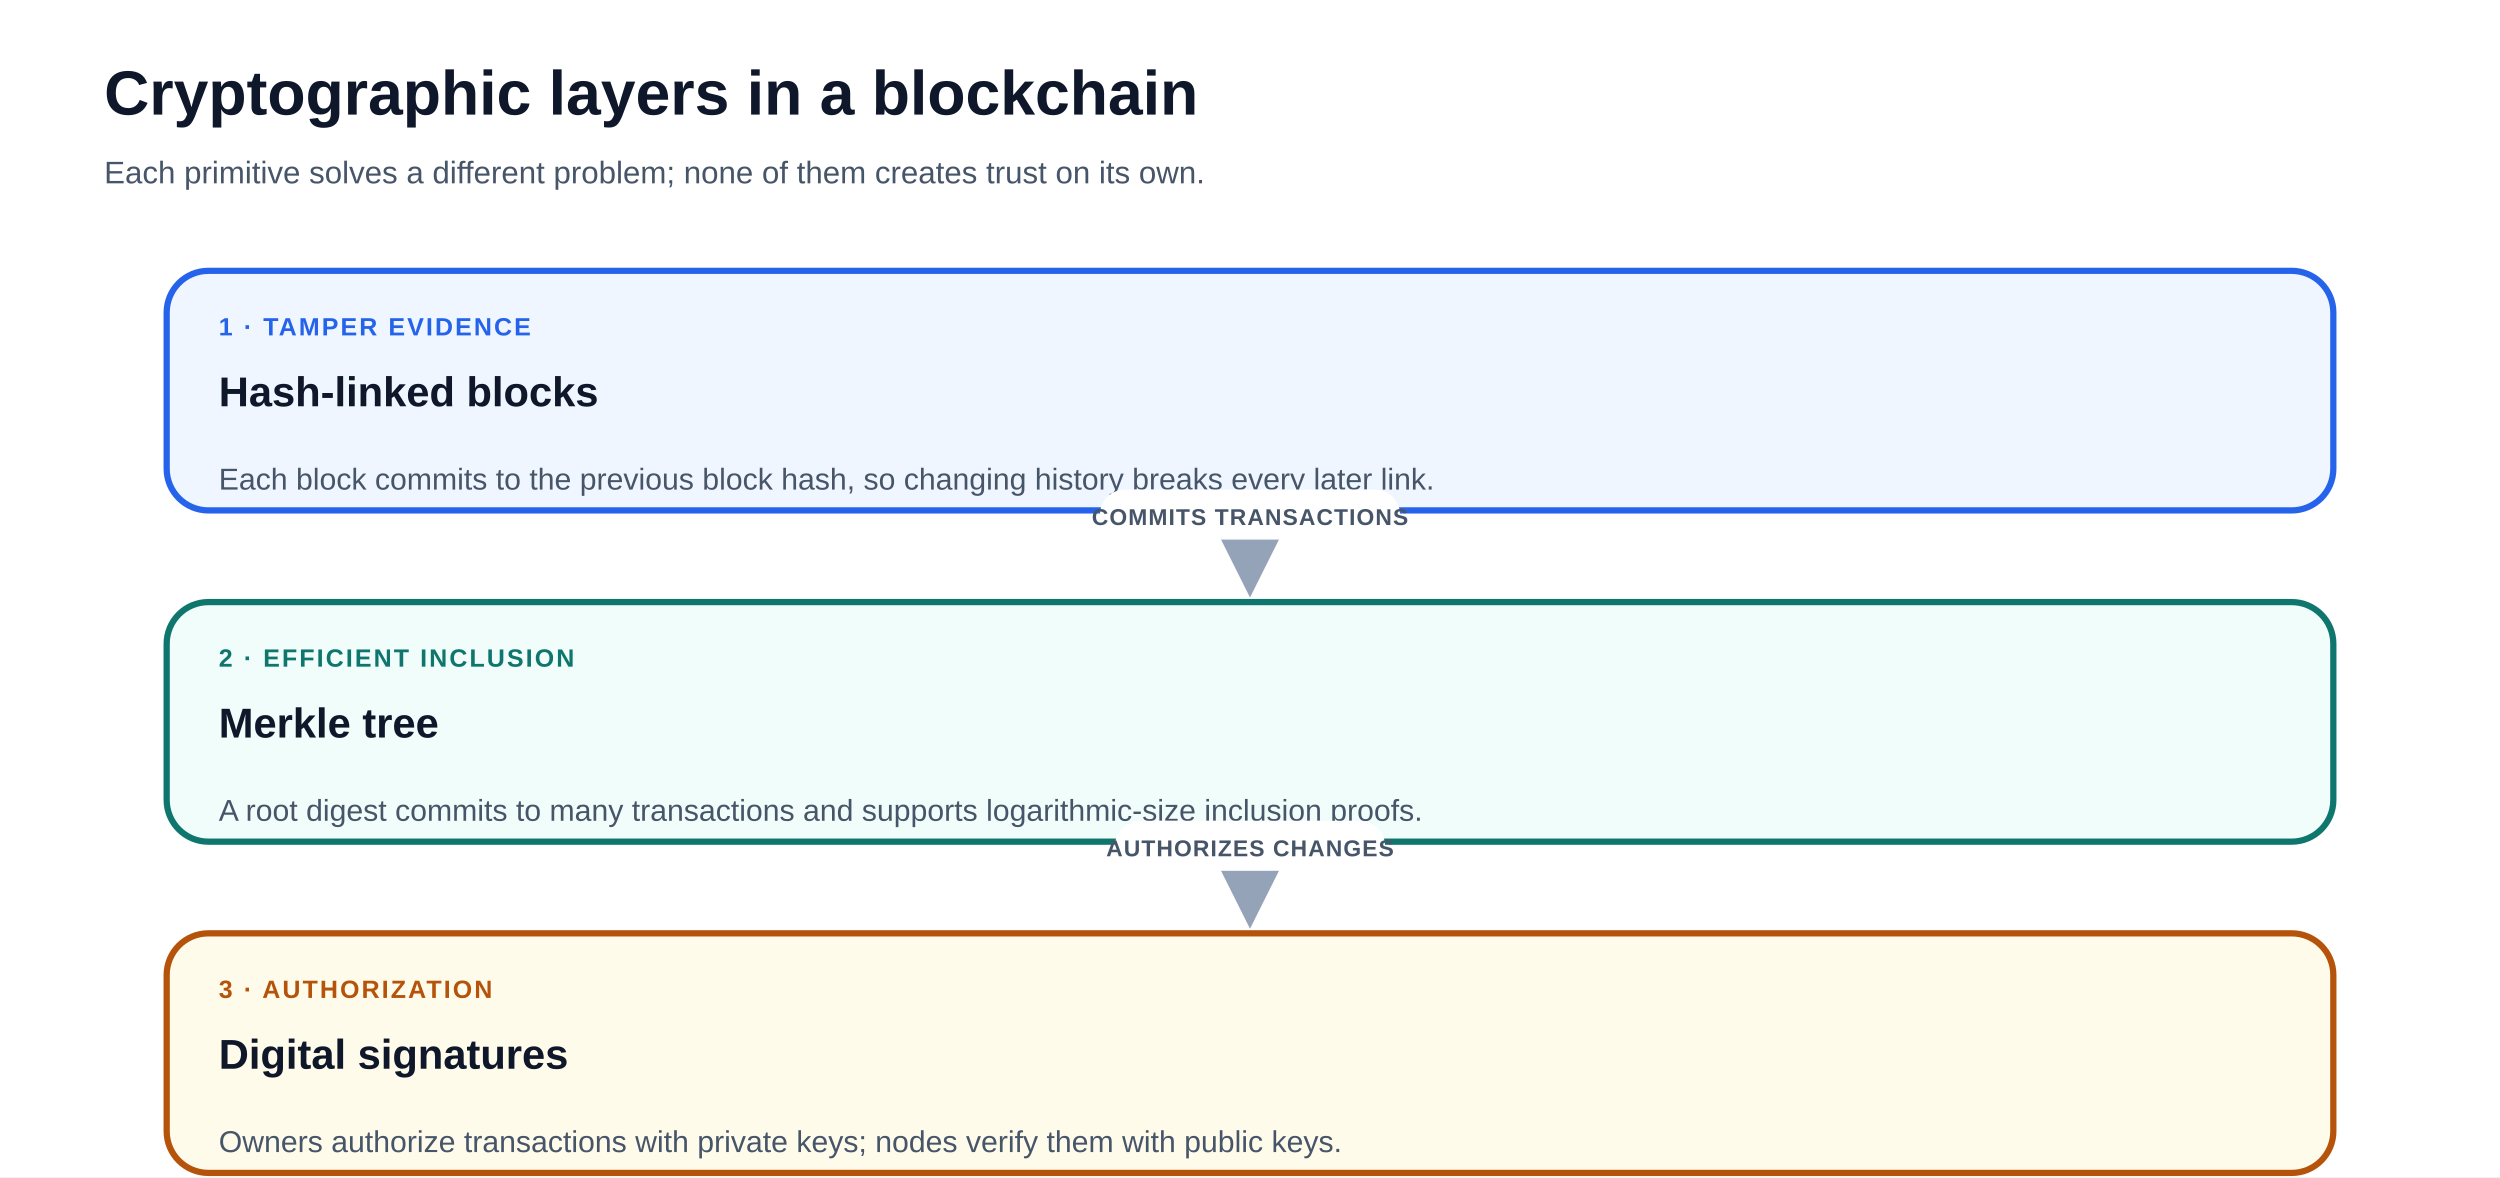
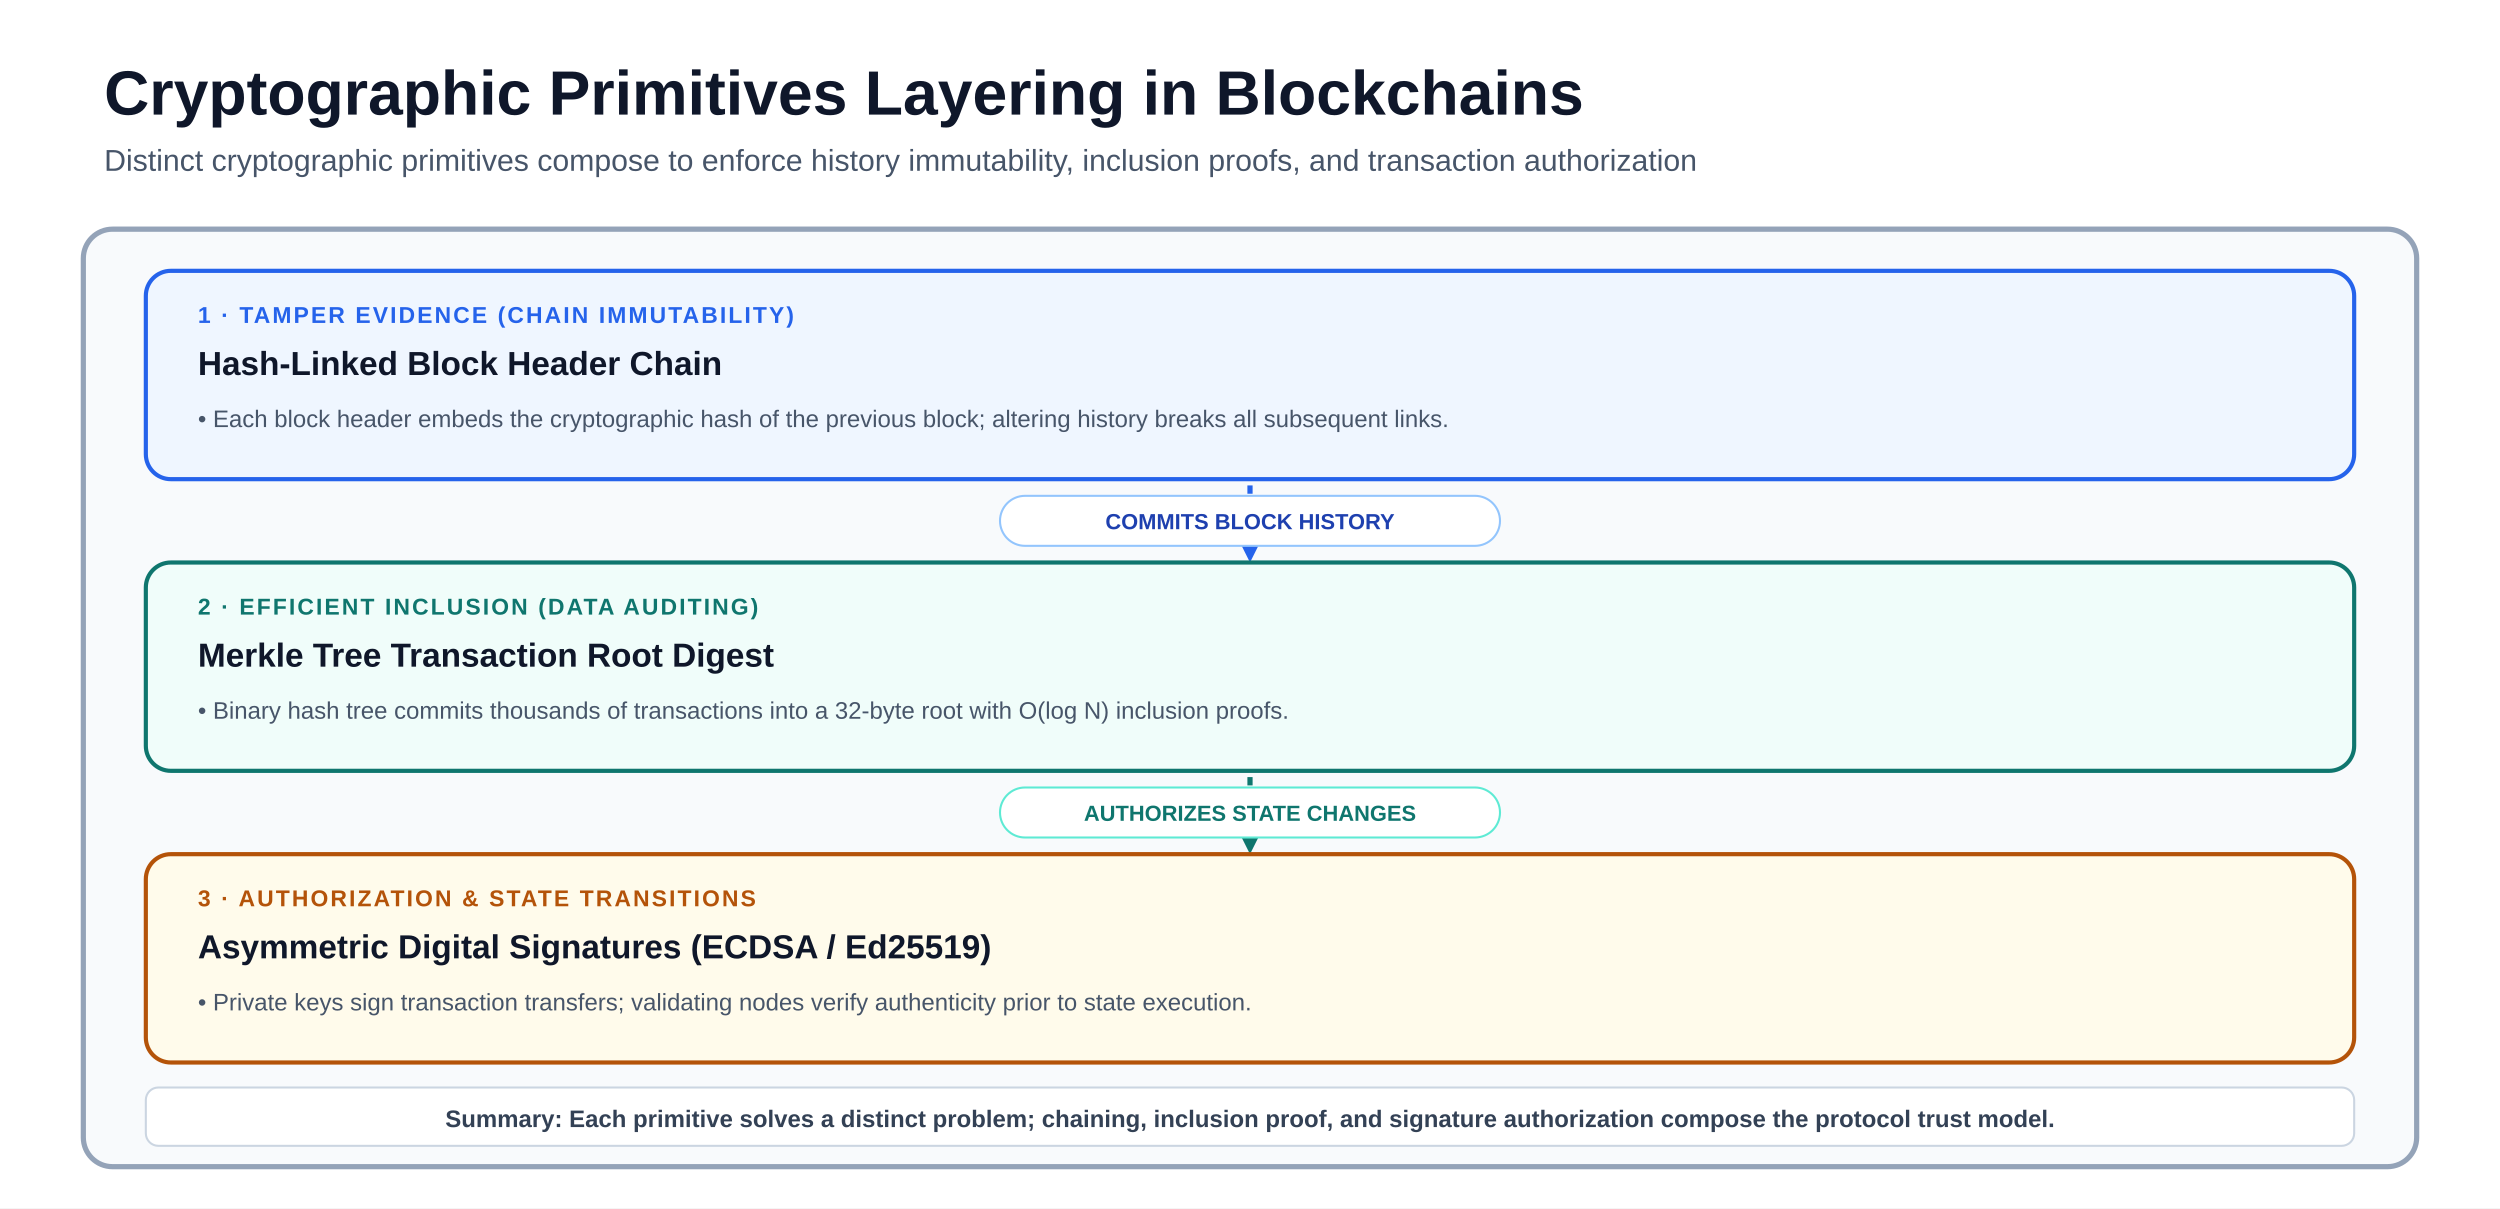
- <svg xmlns="http://www.w3.org/2000/svg" viewBox="0 0 1200 565" font-family="-apple-system, BlinkMacSystemFont, 'Segoe UI', Arial, sans-serif" role="img" aria-labelledby="title description">
-   <rect width="1200" height="565" fill="#ffffff" />
+ <svg xmlns="http://www.w3.org/2000/svg" viewBox="0 0 1200 580" font-family="-apple-system, BlinkMacSystemFont, 'Segoe UI', Arial, sans-serif">
+   <rect width="1200" height="580" fill="#ffffff" />
  <defs>
-     <marker id="arrow" viewBox="0 0 10 10" refX="8.5" refY="5" markerWidth="8" markerHeight="8" orient="auto">
-       <path d="M0 0 L10 5 L0 10Z" fill="#94a3b8" />
-     </marker>
-     <marker id="arrow-reverse" viewBox="0 0 10 10" refX="1.5" refY="5" markerWidth="8" markerHeight="8" orient="auto">
-       <path d="M10 0 L0 5 L10 10Z" fill="#94a3b8" />
-     </marker>
    <marker id="arrow-blue" viewBox="0 0 10 10" refX="8.5" refY="5" markerWidth="8" markerHeight="8" orient="auto">
      <path d="M0 0 L10 5 L0 10Z" fill="#2563eb" />
    </marker>
    <marker id="arrow-teal" viewBox="0 0 10 10" refX="8.5" refY="5" markerWidth="8" markerHeight="8" orient="auto">
      <path d="M0 0 L10 5 L0 10Z" fill="#0f766e" />
    </marker>
-     <marker id="arrow-amber" viewBox="0 0 10 10" refX="8.5" refY="5" markerWidth="8" markerHeight="8" orient="auto">
-       <path d="M0 0 L10 5 L0 10Z" fill="#b45309" />
-     </marker>
-     <marker id="arrow-violet" viewBox="0 0 10 10" refX="8.5" refY="5" markerWidth="8" markerHeight="8" orient="auto">
-       <path d="M0 0 L10 5 L0 10Z" fill="#7c3aed" />
-     </marker>
-     <marker id="arrow-red" viewBox="0 0 10 10" refX="8.5" refY="5" markerWidth="8" markerHeight="8" orient="auto">
-       <path d="M0 0 L10 5 L0 10Z" fill="#b91c1c" />
-     </marker>
  </defs>
-   <text x="50" y="55" font-size="30" font-weight="850" fill="#0f172a">Cryptographic layers in a blockchain</text>
-   <text x="50" y="88" font-size="15" fill="#475569">Each primitive solves a different problem; none of them creates trust on its own.</text>
-   <g>
-     <rect x="80" y="130" width="1040" height="115" rx="20" fill="#eff6ff" stroke="#2563eb" stroke-width="3" />
-     <text x="105" y="161" font-size="12" font-weight="900" letter-spacing="1" fill="#2563eb">1 · TAMPER EVIDENCE</text>
-     <text x="105" y="195" text-anchor="start" font-size="20" font-weight="800" fill="#0f172a">Hash-linked blocks</text>
-     <text x="105" y="235" text-anchor="start" font-size="14.5" font-weight="500" fill="#475569">Each block commits to the previous block hash, so changing history breaks every later link.</text>
-   </g>
-   <g>
-     <rect x="80" y="289" width="1040" height="115" rx="20" fill="#f0fdfa" stroke="#0f766e" stroke-width="3" />
-     <text x="105" y="320" font-size="12" font-weight="900" letter-spacing="1" fill="#0f766e">2 · EFFICIENT INCLUSION</text>
-     <text x="105" y="354" text-anchor="start" font-size="20" font-weight="800" fill="#0f172a">Merkle tree</text>
-     <text x="105" y="394" text-anchor="start" font-size="14.5" font-weight="500" fill="#475569">A root digest commits to many transactions and supports logarithmic-size inclusion proofs.</text>
-   </g>
-   <g>
-     <rect x="80" y="448" width="1040" height="115" rx="20" fill="#fffbeb" stroke="#b45309" stroke-width="3" />
-     <text x="105" y="479" font-size="12" font-weight="900" letter-spacing="1" fill="#b45309">3 · AUTHORIZATION</text>
-     <text x="105" y="513" text-anchor="start" font-size="20" font-weight="800" fill="#0f172a">Digital signatures</text>
-     <text x="105" y="553" text-anchor="start" font-size="14.5" font-weight="500" fill="#475569">Owners authorize transactions with private keys; nodes verify them with public keys.</text>
-   </g>
-   <path d="M600 252 L600 282" fill="none" stroke="#94a3b8" stroke-width="4" stroke-linecap="round" marker-end="url(#arrow)" />
-   <rect x="528" y="235" width="144" height="24" rx="12" fill="#ffffff" />
-   <text x="600" y="252" text-anchor="middle" font-size="11" font-weight="900" letter-spacing=".5" fill="#475569">COMMITS TRANSACTIONS</text>
-   <path d="M600 411 L600 441" fill="none" stroke="#94a3b8" stroke-width="4" stroke-linecap="round" marker-end="url(#arrow)" />
-   <rect x="535.2" y="394" width="129.6" height="24" rx="12" fill="#ffffff" />
-   <text x="600" y="411" text-anchor="middle" font-size="11" font-weight="900" letter-spacing=".5" fill="#475569">AUTHORIZES CHANGES</text>
+   <text x="50" y="55" font-size="30" font-weight="850" fill="#0f172a">Cryptographic Primitives Layering in Blockchains</text>
+   <text x="50" y="82" font-size="14.5" fill="#475569">Distinct cryptographic primitives compose to enforce history immutability, inclusion proofs, and transaction authorization</text>
+   <rect x="40" y="110" width="1120" height="450" rx="14" fill="#f8fafc" stroke="#94a3b8" stroke-width="2.5" />
+   <rect x="70" y="130" width="1060" height="100" rx="12" fill="#eff6ff" stroke="#2563eb" stroke-width="2" />
+   <text x="95" y="155" font-size="11" font-weight="900" letter-spacing="1" fill="#2563eb">1 · TAMPER EVIDENCE (CHAIN IMMUTABILITY)</text>
+   <text x="95" y="180" font-size="16" font-weight="800" fill="#0f172a">Hash-Linked Block Header Chain</text>
+   <text x="95" y="205" font-size="11.5" fill="#475569">• Each block header embeds the cryptographic hash of the previous block; altering history breaks all subsequent links.</text>
+   <path d="M 600 233 L 600 267" fill="none" stroke="#2563eb" stroke-width="2.5" stroke-dasharray="4,3" marker-end="url(#arrow-blue)" />
+   <rect x="480" y="238" width="240" height="24" rx="12" fill="#ffffff" stroke="#93c5fd" stroke-width="1" />
+   <text x="600" y="254" font-size="10.5" font-weight="800" fill="#1e40af" text-anchor="middle">COMMITS BLOCK HISTORY</text>
+   <rect x="70" y="270" width="1060" height="100" rx="12" fill="#f0fdfa" stroke="#0f766e" stroke-width="2" />
+   <text x="95" y="295" font-size="11" font-weight="900" letter-spacing="1" fill="#0f766e">2 · EFFICIENT INCLUSION (DATA AUDITING)</text>
+   <text x="95" y="320" font-size="16" font-weight="800" fill="#0f172a">Merkle Tree Transaction Root Digest</text>
+   <text x="95" y="345" font-size="11.5" fill="#475569">• Binary hash tree commits thousands of transactions into a 32-byte root with O(log N) inclusion proofs.</text>
+   <path d="M 600 373 L 600 407" fill="none" stroke="#0f766e" stroke-width="2.5" stroke-dasharray="4,3" marker-end="url(#arrow-teal)" />
+   <rect x="480" y="378" width="240" height="24" rx="12" fill="#ffffff" stroke="#5eead4" stroke-width="1" />
+   <text x="600" y="394" font-size="10.5" font-weight="800" fill="#0f766e" text-anchor="middle">AUTHORIZES STATE CHANGES</text>
+   <rect x="70" y="410" width="1060" height="100" rx="12" fill="#fffbeb" stroke="#b45309" stroke-width="2" />
+   <text x="95" y="435" font-size="11" font-weight="900" letter-spacing="1" fill="#b45309">3 · AUTHORIZATION &amp; STATE TRANSITIONS</text>
+   <text x="95" y="460" font-size="16" font-weight="800" fill="#0f172a">Asymmetric Digital Signatures (ECDSA / Ed25519)</text>
+   <text x="95" y="485" font-size="11.5" fill="#475569">• Private keys sign transaction transfers; validating nodes verify authenticity prior to state execution.</text>
+   <rect x="70" y="522" width="1060" height="28" rx="6" fill="#ffffff" stroke="#cbd5e1" stroke-width="1" />
+   <text x="600" y="541" font-size="11.5" font-weight="700" fill="#334155" text-anchor="middle">Summary: Each primitive solves a distinct problem; chaining, inclusion proof, and signature authorization compose the protocol trust model.</text>
</svg>
